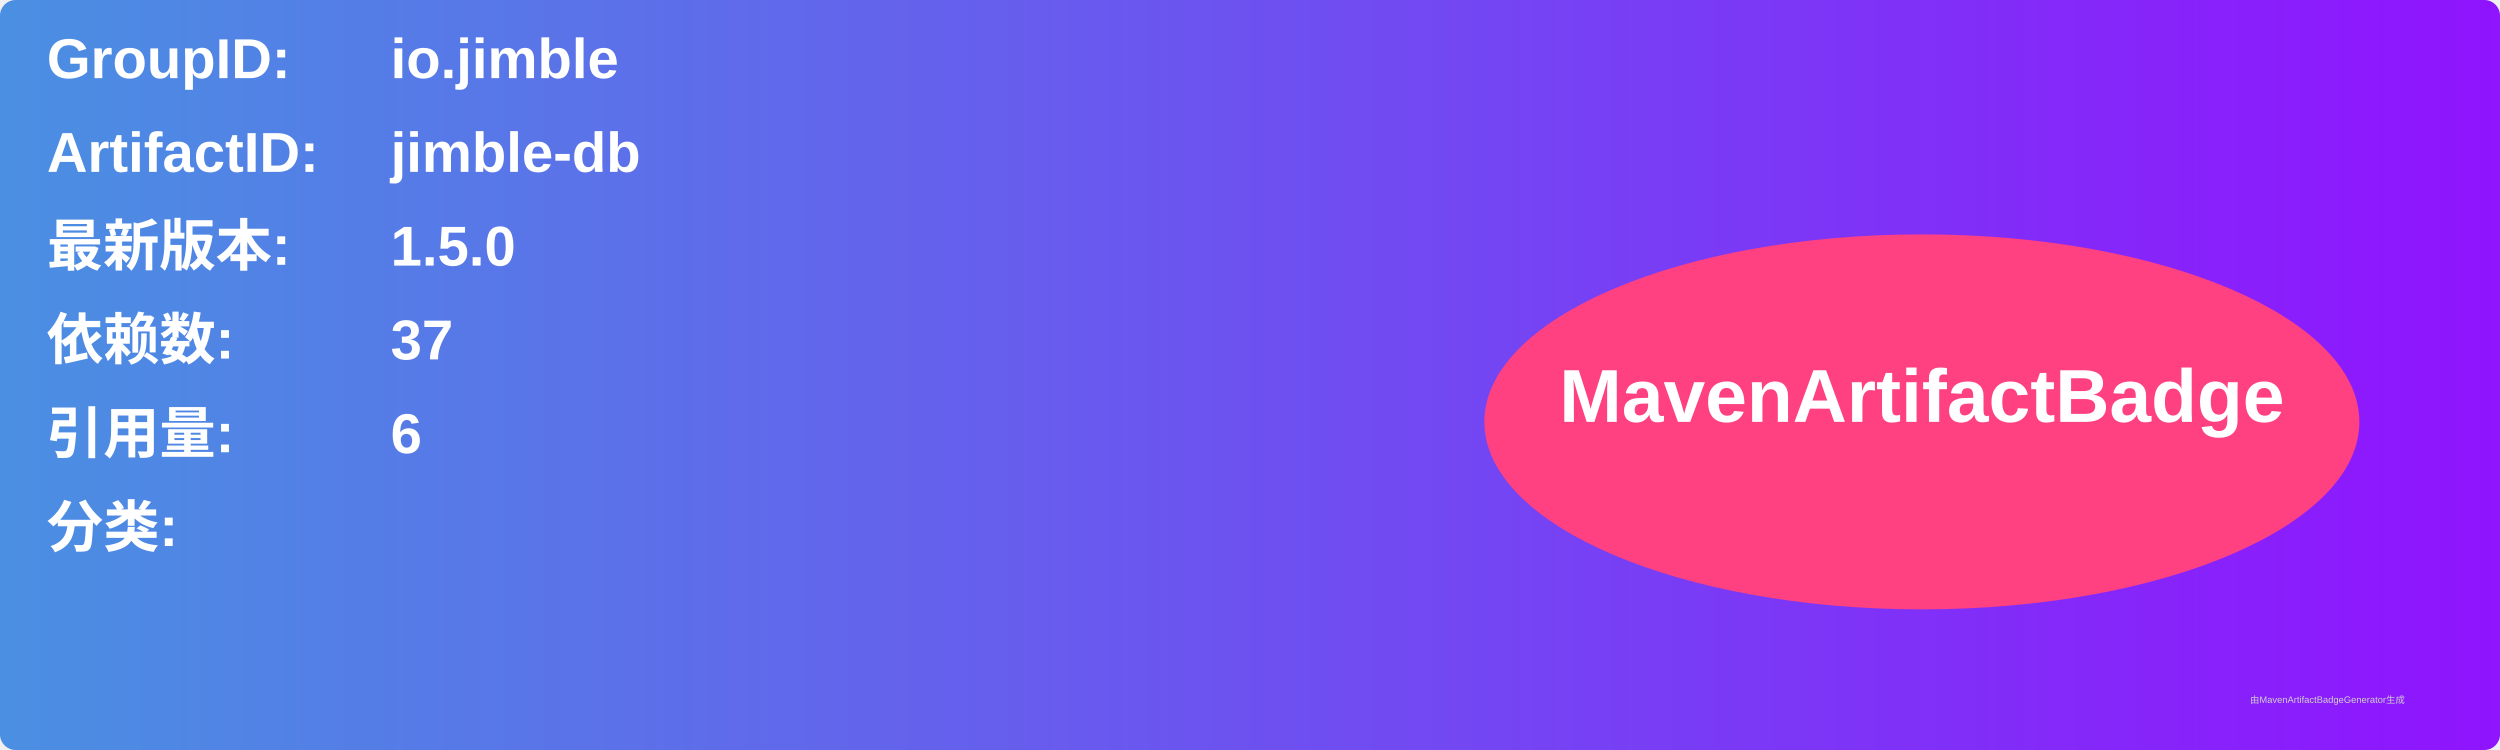
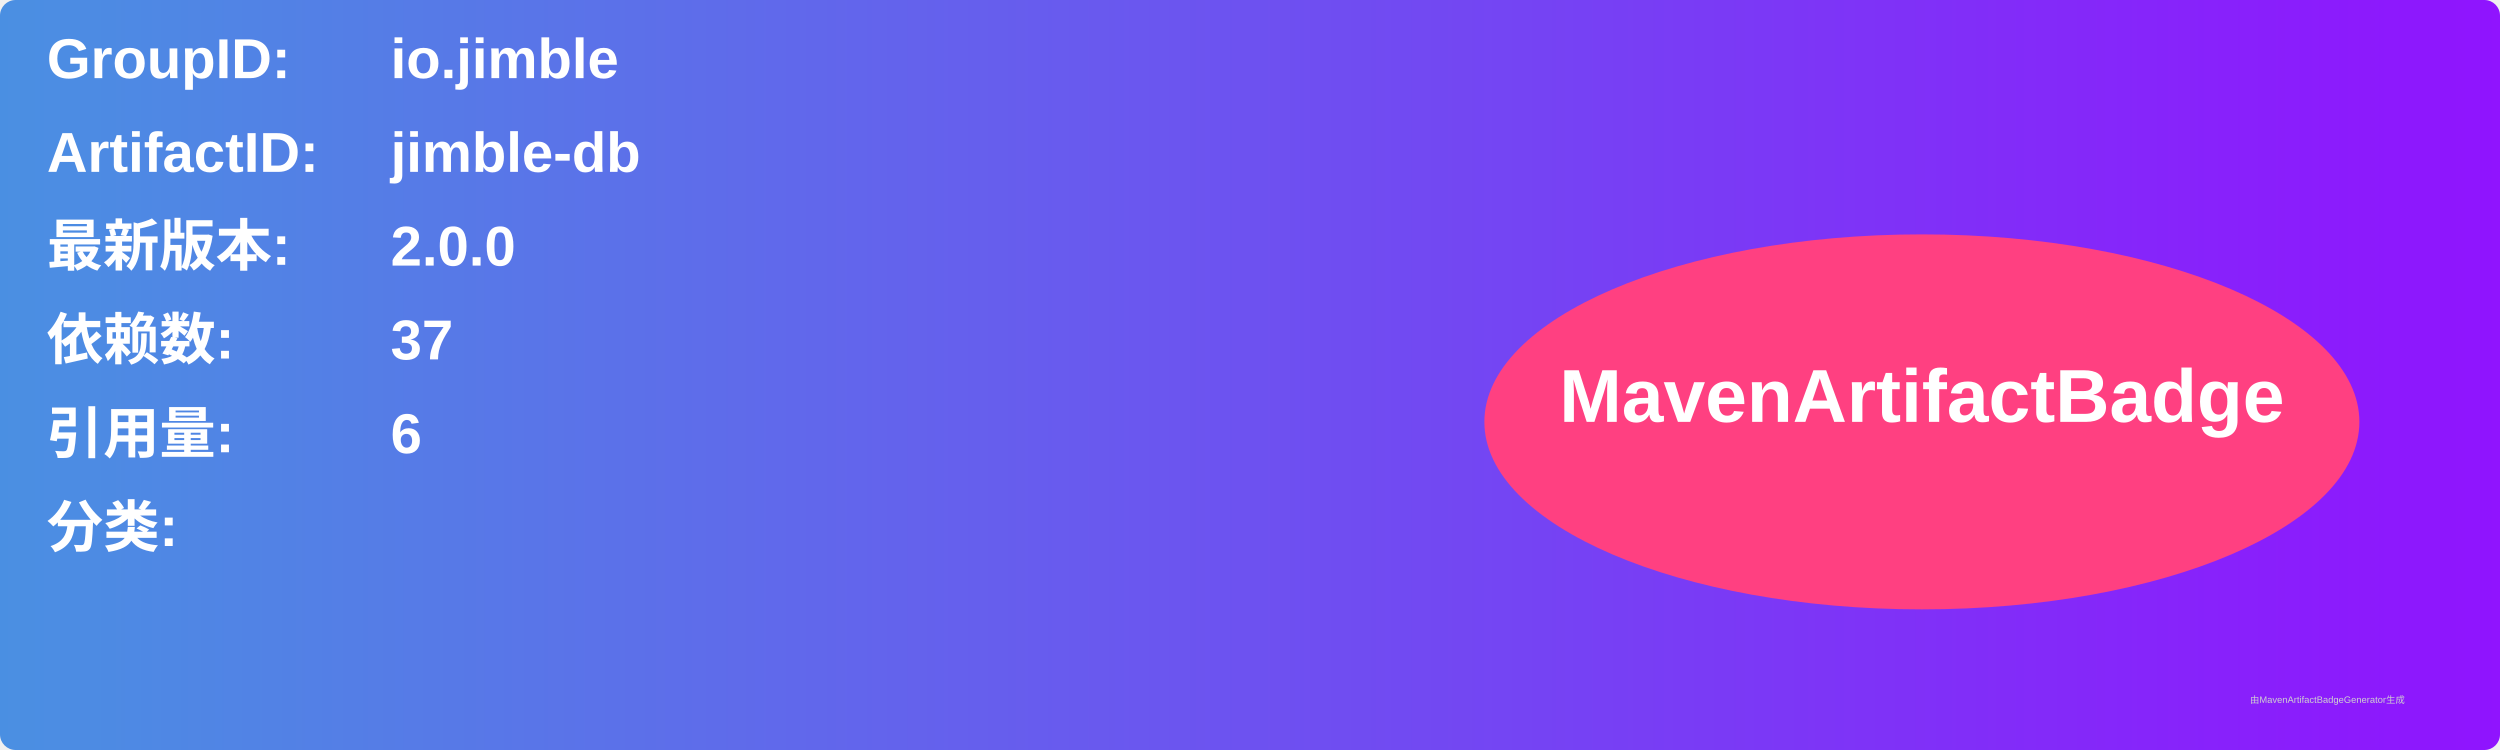
<svg xmlns="http://www.w3.org/2000/svg" width="800" height="240" viewBox="0 0 800 240">
  <linearGradient id="grad" x1="0%" y1="0%" x2="100%" y2="0%">
    <stop offset="0%" stop-color="#4a90e2" />
    <stop offset="100%" stop-color="#9013fe" />
  </linearGradient>
  <rect width="100%" height="100%" rx="5" ry="5" fill="url(#grad)" />
  <g transform="translate(15, 15)">
    <text x="0" y="10" font-family="Arial" font-size="18" fill="white" font-weight="bold" width="260">GroupID:</text>
    <text x="110" y="10" font-family="Arial" font-size="18" fill="white" font-weight="bold" width="460">io.jimble</text>
    <text x="0" y="40" font-family="Arial" font-size="18" fill="white" font-weight="bold" width="260">ArtifactID:</text>
    <text x="110" y="40" font-family="Arial" font-size="18" fill="white" font-weight="bold" width="460">jimble-db</text>
    <text x="0" y="70" font-family="Arial" font-size="18" fill="white" font-weight="bold">最新版本:</text>
    <text x="110" y="70" font-family="Arial" font-size="18" fill="white" font-weight="bold">
-       <tspan font-weight="bold">1.5.0</tspan>
+       <tspan font-weight="bold">2.0.0</tspan>
    </text>
    <text x="0" y="100" font-family="Arial" font-size="18" fill="white" font-weight="bold">依赖数: </text>
    <text x="110" y="100" font-family="Arial" font-size="18" fill="white">
      <tspan font-weight="bold">37</tspan>
    </text>
    <text x="0" y="130" font-family="Arial" font-size="18" fill="white" font-weight="bold">引用量: </text>
    <text x="110" y="130" font-family="Arial" font-size="18" fill="white">
      <tspan font-weight="bold">6</tspan>
    </text>
    <text x="0" y="160" font-family="Arial" font-size="18" fill="white" font-weight="bold">分类:</text>
    <text x="10" y="190" font-family="Arial" font-size="10" fill="white">
      <tspan font-weight="bold" />
    </text>
    <ellipse cx="600" cy="120" rx="140" ry="60" fill="#ff4081" />
    <text x="600" y="120" text-anchor="middle" font-family="Arial" font-size="24" fill="white" font-weight="bold">MavenArtifactBadge</text>
  </g>
  <text x="720" y="225" font-family="Arial" font-size="3" fill="#d0d0d0">由MavenArtifactBadgeGenerator生成</text>
</svg>
